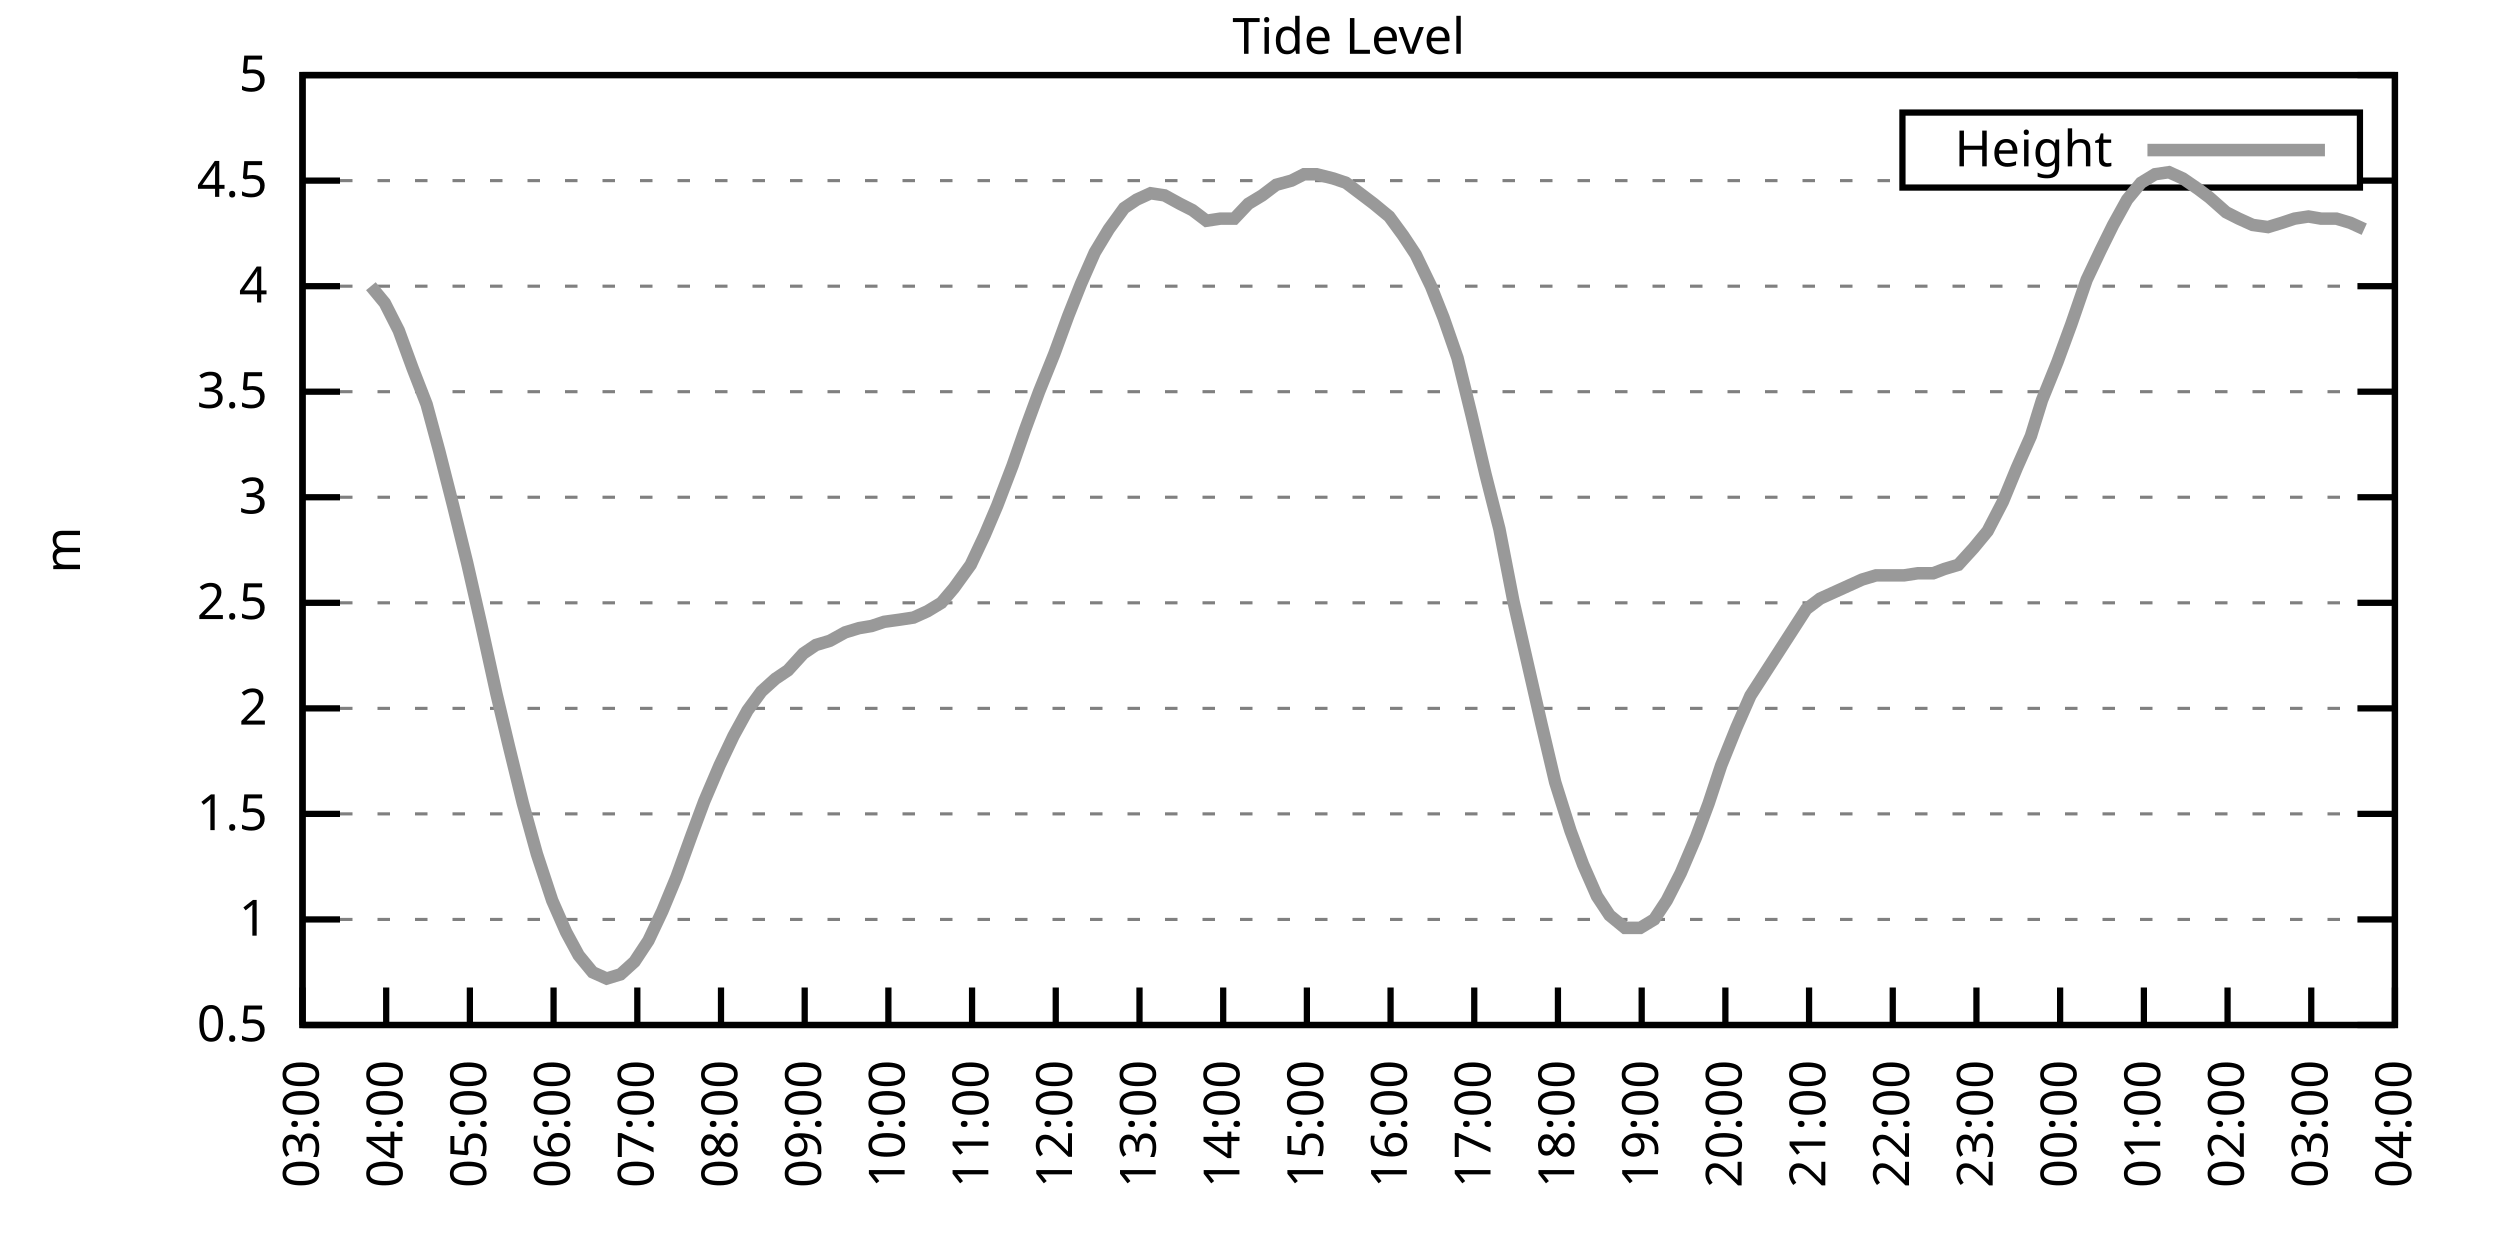
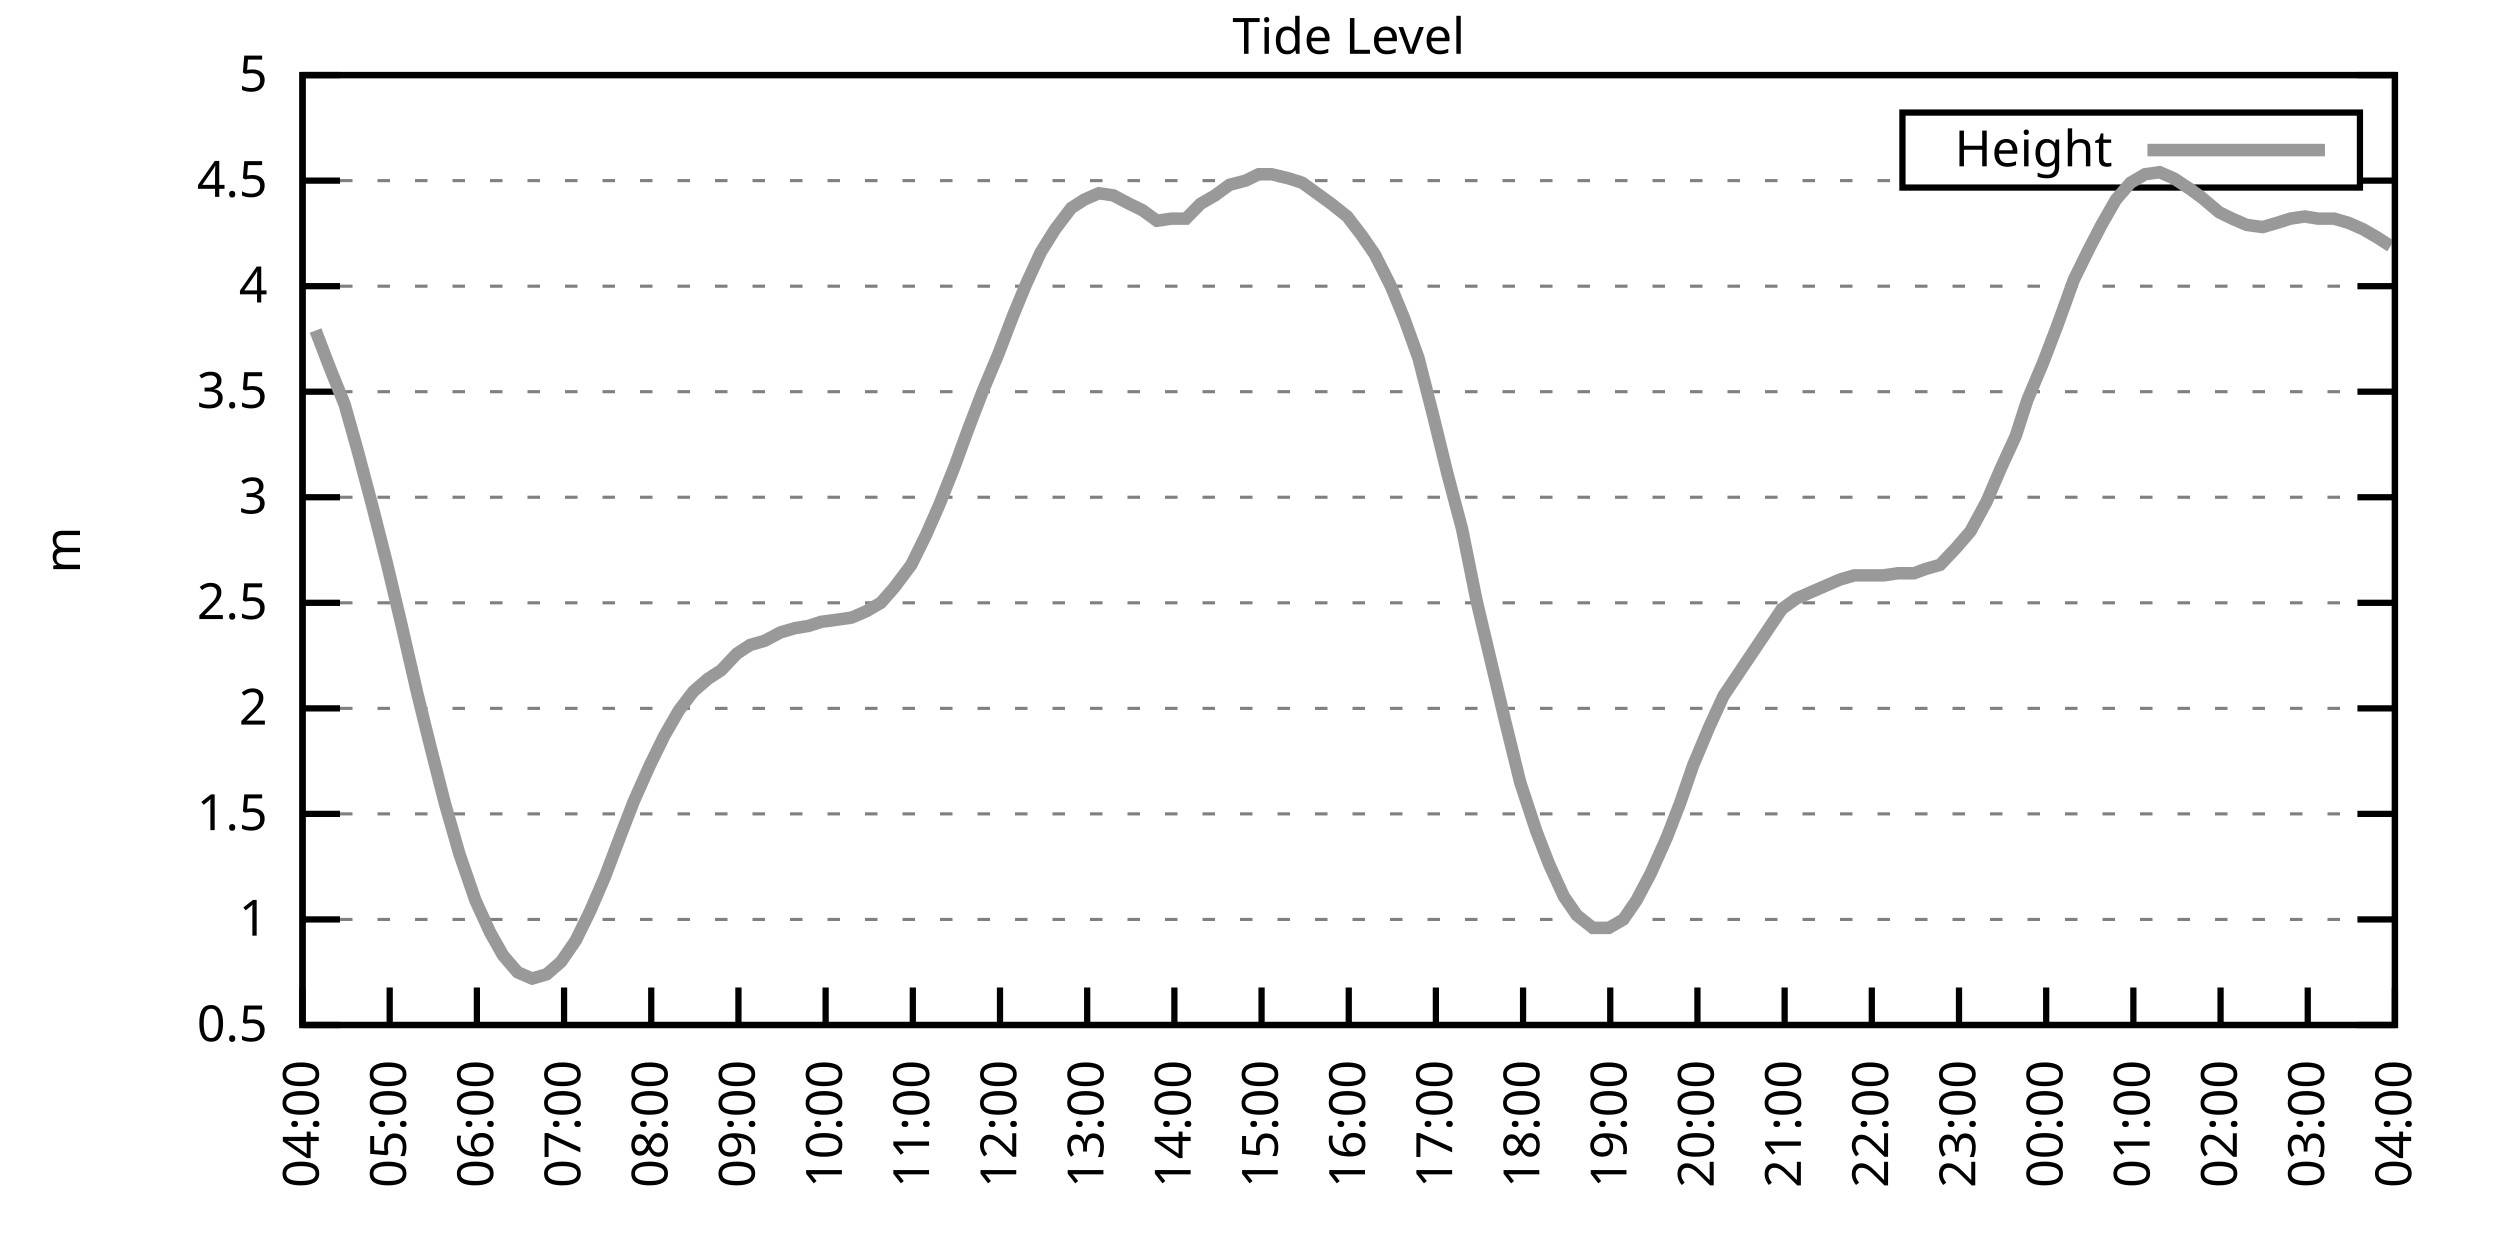
<svg xmlns="http://www.w3.org/2000/svg" xmlns:xlink="http://www.w3.org/1999/xlink" width="400" height="200" viewBox="0 0 400 200">
  <g id="gnuplot_canvas">
    <rect x="0" y="0" width="400" height="200" fill="none" />
    <defs>
      <circle id="gpDot" r="0.5" stroke-width="0.5" stroke="currentColor" />
      <path id="gpPt0" stroke-width="0.333" stroke="currentColor" d="M-1,0 h2 M0,-1 v2" />
      <path id="gpPt1" stroke-width="0.333" stroke="currentColor" d="M-1,-1 L1,1 M1,-1 L-1,1" />
      <path id="gpPt2" stroke-width="0.333" stroke="currentColor" d="M-1,0 L1,0 M0,-1 L0,1 M-1,-1 L1,1 M-1,1 L1,-1" />
      <rect id="gpPt3" stroke-width="0.333" stroke="currentColor" x="-1" y="-1" width="2" height="2" />
      <rect id="gpPt4" stroke-width="0.333" stroke="currentColor" fill="currentColor" x="-1" y="-1" width="2" height="2" />
      <circle id="gpPt5" stroke-width="0.333" stroke="currentColor" cx="0" cy="0" r="1" />
      <use xlink:href="#gpPt5" id="gpPt6" fill="currentColor" stroke="none" />
      <path id="gpPt7" stroke-width="0.333" stroke="currentColor" d="M0,-1.33 L-1.33,0.67 L1.33,0.67 z" />
      <use xlink:href="#gpPt7" id="gpPt8" fill="currentColor" stroke="none" />
      <use xlink:href="#gpPt7" id="gpPt9" stroke="currentColor" transform="rotate(180)" />
      <use xlink:href="#gpPt9" id="gpPt10" fill="currentColor" stroke="none" />
      <use xlink:href="#gpPt3" id="gpPt11" stroke="currentColor" transform="rotate(45)" />
      <use xlink:href="#gpPt11" id="gpPt12" fill="currentColor" stroke="none" />
      <path id="gpPt13" stroke-width="0.333" stroke="currentColor" d="M0,1.330 L1.265,0.411 L0.782,-1.067 L-0.782,-1.076 L-1.265,0.411 z" />
      <use xlink:href="#gpPt13" id="gpPt14" fill="currentColor" stroke="none" />
      <filter id="textbox" filterUnits="objectBoundingBox" x="0" y="0" height="1" width="1">
        <feFlood flood-color="white" flood-opacity="1" result="bgnd" />
        <feComposite in="SourceGraphic" in2="bgnd" operator="atop" />
      </filter>
      <filter id="greybox" filterUnits="objectBoundingBox" x="0" y="0" height="1" width="1">
        <feFlood flood-color="lightgrey" flood-opacity="1" result="grey" />
        <feComposite in="SourceGraphic" in2="grey" operator="atop" />
      </filter>
    </defs>
    <g fill="none" color="white" stroke="currentColor" stroke-width="1.00" stroke-linecap="butt" stroke-linejoin="miter">
</g>
    <g fill="none" color="black" stroke="currentColor" stroke-width="1.00" stroke-linecap="butt" stroke-linejoin="miter">
      <g stroke="none" shape-rendering="crispEdges">
        <polygon fill="rgb(255, 255, 255)" points="48.40,164.00 383.18,164.00 383.18,12.02 48.40,12.02 " />
      </g>
    </g>
    <g fill="none" color="black" stroke="currentColor" stroke-width="1.00" stroke-linecap="butt" stroke-linejoin="miter">
</g>
    <g fill="none" color="black" stroke="black" stroke-width="0.50" stroke-linecap="butt" stroke-linejoin="miter">
</g>
    <g fill="none" color="gray" stroke="currentColor" stroke-width="0.50" stroke-linecap="butt" stroke-linejoin="miter">
      <path stroke="gray" stroke-dasharray="2,4" class="gridline" d="M48.40,164.00 L383.19,164.00  " />
    </g>
    <g fill="none" color="gray" stroke="gray" stroke-width="1.00" stroke-linecap="butt" stroke-linejoin="miter">
</g>
    <g fill="none" color="black" stroke="currentColor" stroke-width="1.00" stroke-linecap="butt" stroke-linejoin="miter">
      <path stroke="black" d="M48.40,164.00 L54.40,164.00 M383.19,164.00 L377.19,164.00  " />
      <g transform="translate(42.80,166.60)" stroke="none" fill="black" font-family="Sans" font-size="8.00" text-anchor="end">
        <text>
          <tspan font-family="Sans"> 0.5</tspan>
        </text>
      </g>
    </g>
    <g fill="none" color="black" stroke="currentColor" stroke-width="1.00" stroke-linecap="butt" stroke-linejoin="miter">
</g>
    <g fill="none" color="black" stroke="black" stroke-width="0.50" stroke-linecap="butt" stroke-linejoin="miter">
</g>
    <g fill="none" color="gray" stroke="currentColor" stroke-width="0.50" stroke-linecap="butt" stroke-linejoin="miter">
      <path stroke="gray" stroke-dasharray="2,4" class="gridline" d="M48.40,147.11 L383.19,147.11  " />
    </g>
    <g fill="none" color="gray" stroke="gray" stroke-width="1.00" stroke-linecap="butt" stroke-linejoin="miter">
</g>
    <g fill="none" color="black" stroke="currentColor" stroke-width="1.00" stroke-linecap="butt" stroke-linejoin="miter">
      <path stroke="black" d="M48.40,147.11 L54.40,147.11 M383.19,147.11 L377.19,147.11  " />
      <g transform="translate(42.80,149.71)" stroke="none" fill="black" font-family="Sans" font-size="8.00" text-anchor="end">
        <text>
          <tspan font-family="Sans"> 1</tspan>
        </text>
      </g>
    </g>
    <g fill="none" color="black" stroke="currentColor" stroke-width="1.00" stroke-linecap="butt" stroke-linejoin="miter">
</g>
    <g fill="none" color="black" stroke="black" stroke-width="0.50" stroke-linecap="butt" stroke-linejoin="miter">
</g>
    <g fill="none" color="gray" stroke="currentColor" stroke-width="0.50" stroke-linecap="butt" stroke-linejoin="miter">
      <path stroke="gray" stroke-dasharray="2,4" class="gridline" d="M48.40,130.22 L383.19,130.22  " />
    </g>
    <g fill="none" color="gray" stroke="gray" stroke-width="1.00" stroke-linecap="butt" stroke-linejoin="miter">
</g>
    <g fill="none" color="black" stroke="currentColor" stroke-width="1.00" stroke-linecap="butt" stroke-linejoin="miter">
      <path stroke="black" d="M48.40,130.22 L54.40,130.22 M383.19,130.22 L377.19,130.22  " />
      <g transform="translate(42.80,132.82)" stroke="none" fill="black" font-family="Sans" font-size="8.00" text-anchor="end">
        <text>
          <tspan font-family="Sans"> 1.5</tspan>
        </text>
      </g>
    </g>
    <g fill="none" color="black" stroke="currentColor" stroke-width="1.00" stroke-linecap="butt" stroke-linejoin="miter">
</g>
    <g fill="none" color="black" stroke="black" stroke-width="0.50" stroke-linecap="butt" stroke-linejoin="miter">
</g>
    <g fill="none" color="gray" stroke="currentColor" stroke-width="0.50" stroke-linecap="butt" stroke-linejoin="miter">
      <path stroke="gray" stroke-dasharray="2,4" class="gridline" d="M48.40,113.34 L383.19,113.34  " />
    </g>
    <g fill="none" color="gray" stroke="gray" stroke-width="1.00" stroke-linecap="butt" stroke-linejoin="miter">
</g>
    <g fill="none" color="black" stroke="currentColor" stroke-width="1.00" stroke-linecap="butt" stroke-linejoin="miter">
      <path stroke="black" d="M48.40,113.34 L54.40,113.34 M383.19,113.34 L377.19,113.34  " />
      <g transform="translate(42.80,115.94)" stroke="none" fill="black" font-family="Sans" font-size="8.00" text-anchor="end">
        <text>
          <tspan font-family="Sans"> 2</tspan>
        </text>
      </g>
    </g>
    <g fill="none" color="black" stroke="currentColor" stroke-width="1.00" stroke-linecap="butt" stroke-linejoin="miter">
</g>
    <g fill="none" color="black" stroke="black" stroke-width="0.50" stroke-linecap="butt" stroke-linejoin="miter">
</g>
    <g fill="none" color="gray" stroke="currentColor" stroke-width="0.50" stroke-linecap="butt" stroke-linejoin="miter">
      <path stroke="gray" stroke-dasharray="2,4" class="gridline" d="M48.40,96.45 L383.19,96.45  " />
    </g>
    <g fill="none" color="gray" stroke="gray" stroke-width="1.00" stroke-linecap="butt" stroke-linejoin="miter">
</g>
    <g fill="none" color="black" stroke="currentColor" stroke-width="1.00" stroke-linecap="butt" stroke-linejoin="miter">
      <path stroke="black" d="M48.40,96.45 L54.40,96.45 M383.19,96.45 L377.19,96.45  " />
      <g transform="translate(42.80,99.05)" stroke="none" fill="black" font-family="Sans" font-size="8.00" text-anchor="end">
        <text>
          <tspan font-family="Sans"> 2.5</tspan>
        </text>
      </g>
    </g>
    <g fill="none" color="black" stroke="currentColor" stroke-width="1.00" stroke-linecap="butt" stroke-linejoin="miter">
</g>
    <g fill="none" color="black" stroke="black" stroke-width="0.50" stroke-linecap="butt" stroke-linejoin="miter">
</g>
    <g fill="none" color="gray" stroke="currentColor" stroke-width="0.50" stroke-linecap="butt" stroke-linejoin="miter">
      <path stroke="gray" stroke-dasharray="2,4" class="gridline" d="M48.40,79.56 L383.19,79.56  " />
    </g>
    <g fill="none" color="gray" stroke="gray" stroke-width="1.00" stroke-linecap="butt" stroke-linejoin="miter">
</g>
    <g fill="none" color="black" stroke="currentColor" stroke-width="1.00" stroke-linecap="butt" stroke-linejoin="miter">
      <path stroke="black" d="M48.40,79.56 L54.40,79.56 M383.19,79.56 L377.19,79.56  " />
      <g transform="translate(42.80,82.16)" stroke="none" fill="black" font-family="Sans" font-size="8.00" text-anchor="end">
        <text>
          <tspan font-family="Sans"> 3</tspan>
        </text>
      </g>
    </g>
    <g fill="none" color="black" stroke="currentColor" stroke-width="1.00" stroke-linecap="butt" stroke-linejoin="miter">
</g>
    <g fill="none" color="black" stroke="black" stroke-width="0.50" stroke-linecap="butt" stroke-linejoin="miter">
</g>
    <g fill="none" color="gray" stroke="currentColor" stroke-width="0.50" stroke-linecap="butt" stroke-linejoin="miter">
      <path stroke="gray" stroke-dasharray="2,4" class="gridline" d="M48.40,62.67 L383.19,62.67  " />
    </g>
    <g fill="none" color="gray" stroke="gray" stroke-width="1.00" stroke-linecap="butt" stroke-linejoin="miter">
</g>
    <g fill="none" color="black" stroke="currentColor" stroke-width="1.00" stroke-linecap="butt" stroke-linejoin="miter">
      <path stroke="black" d="M48.40,62.67 L54.40,62.67 M383.19,62.67 L377.19,62.67  " />
      <g transform="translate(42.80,65.27)" stroke="none" fill="black" font-family="Sans" font-size="8.00" text-anchor="end">
        <text>
          <tspan font-family="Sans"> 3.5</tspan>
        </text>
      </g>
    </g>
    <g fill="none" color="black" stroke="currentColor" stroke-width="1.00" stroke-linecap="butt" stroke-linejoin="miter">
</g>
    <g fill="none" color="black" stroke="black" stroke-width="0.50" stroke-linecap="butt" stroke-linejoin="miter">
</g>
    <g fill="none" color="gray" stroke="currentColor" stroke-width="0.50" stroke-linecap="butt" stroke-linejoin="miter">
      <path stroke="gray" stroke-dasharray="2,4" class="gridline" d="M48.40,45.79 L383.19,45.79  " />
    </g>
    <g fill="none" color="gray" stroke="gray" stroke-width="1.00" stroke-linecap="butt" stroke-linejoin="miter">
</g>
    <g fill="none" color="black" stroke="currentColor" stroke-width="1.00" stroke-linecap="butt" stroke-linejoin="miter">
      <path stroke="black" d="M48.40,45.79 L54.40,45.79 M383.19,45.79 L377.19,45.79  " />
      <g transform="translate(42.80,48.39)" stroke="none" fill="black" font-family="Sans" font-size="8.00" text-anchor="end">
        <text>
          <tspan font-family="Sans"> 4</tspan>
        </text>
      </g>
    </g>
    <g fill="none" color="black" stroke="currentColor" stroke-width="1.00" stroke-linecap="butt" stroke-linejoin="miter">
</g>
    <g fill="none" color="black" stroke="black" stroke-width="0.50" stroke-linecap="butt" stroke-linejoin="miter">
</g>
    <g fill="none" color="gray" stroke="currentColor" stroke-width="0.50" stroke-linecap="butt" stroke-linejoin="miter">
      <path stroke="gray" stroke-dasharray="2,4" class="gridline" d="M48.40,28.90 L304.39,28.90 M377.59,28.90 L383.19,28.90  " />
    </g>
    <g fill="none" color="gray" stroke="gray" stroke-width="1.00" stroke-linecap="butt" stroke-linejoin="miter">
</g>
    <g fill="none" color="black" stroke="currentColor" stroke-width="1.00" stroke-linecap="butt" stroke-linejoin="miter">
      <path stroke="black" d="M48.40,28.90 L54.40,28.90 M383.19,28.90 L377.19,28.90  " />
      <g transform="translate(42.80,31.50)" stroke="none" fill="black" font-family="Sans" font-size="8.00" text-anchor="end">
        <text>
          <tspan font-family="Sans"> 4.5</tspan>
        </text>
      </g>
    </g>
    <g fill="none" color="black" stroke="currentColor" stroke-width="1.00" stroke-linecap="butt" stroke-linejoin="miter">
</g>
    <g fill="none" color="black" stroke="black" stroke-width="0.50" stroke-linecap="butt" stroke-linejoin="miter">
</g>
    <g fill="none" color="gray" stroke="currentColor" stroke-width="0.50" stroke-linecap="butt" stroke-linejoin="miter">
      <path stroke="gray" stroke-dasharray="2,4" class="gridline" d="M48.40,12.01 L383.19,12.01  " />
    </g>
    <g fill="none" color="gray" stroke="gray" stroke-width="1.00" stroke-linecap="butt" stroke-linejoin="miter">
</g>
    <g fill="none" color="black" stroke="currentColor" stroke-width="1.00" stroke-linecap="butt" stroke-linejoin="miter">
      <path stroke="black" d="M48.40,12.01 L54.40,12.01 M383.19,12.01 L377.19,12.01  " />
      <g transform="translate(42.80,14.61)" stroke="none" fill="black" font-family="Sans" font-size="8.00" text-anchor="end">
        <text>
          <tspan font-family="Sans"> 5</tspan>
        </text>
      </g>
    </g>
    <g fill="none" color="black" stroke="currentColor" stroke-width="1.00" stroke-linecap="butt" stroke-linejoin="miter">
      <path stroke="black" d="M48.40,164.00 L48.40,158.00  " />
      <g transform="translate(51.00,169.60) rotate(270.00)" stroke="none" fill="black" font-family="Sans" font-size="8.00" text-anchor="end">
        <text>
-           <tspan font-family="Sans">03:00</tspan>
-         </text>
-       </g>
-     </g>
-     <g fill="none" color="black" stroke="currentColor" stroke-width="1.00" stroke-linecap="butt" stroke-linejoin="miter">
-       <path stroke="black" d="M61.79,164.00 L61.79,158.00  " />
-       <g transform="translate(64.39,169.60) rotate(270.00)" stroke="none" fill="black" font-family="Sans" font-size="8.00" text-anchor="end">
-         <text>
          <tspan font-family="Sans">04:00</tspan>
        </text>
      </g>
    </g>
    <g fill="none" color="black" stroke="currentColor" stroke-width="1.00" stroke-linecap="butt" stroke-linejoin="miter">
-       <path stroke="black" d="M75.18,164.00 L75.18,158.00  " />
-       <g transform="translate(77.78,169.60) rotate(270.00)" stroke="none" fill="black" font-family="Sans" font-size="8.00" text-anchor="end">
+       <path stroke="black" d="M62.35,164.00 L62.35,158.00  " />
+       <g transform="translate(64.95,169.60) rotate(270.00)" stroke="none" fill="black" font-family="Sans" font-size="8.00" text-anchor="end">
        <text>
          <tspan font-family="Sans">05:00</tspan>
        </text>
      </g>
    </g>
    <g fill="none" color="black" stroke="currentColor" stroke-width="1.00" stroke-linecap="butt" stroke-linejoin="miter">
-       <path stroke="black" d="M88.57,164.00 L88.57,158.00  " />
-       <g transform="translate(91.17,169.60) rotate(270.00)" stroke="none" fill="black" font-family="Sans" font-size="8.00" text-anchor="end">
+       <path stroke="black" d="M76.30,164.00 L76.30,158.00  " />
+       <g transform="translate(78.90,169.60) rotate(270.00)" stroke="none" fill="black" font-family="Sans" font-size="8.00" text-anchor="end">
        <text>
          <tspan font-family="Sans">06:00</tspan>
        </text>
      </g>
    </g>
    <g fill="none" color="black" stroke="currentColor" stroke-width="1.00" stroke-linecap="butt" stroke-linejoin="miter">
-       <path stroke="black" d="M101.97,164.00 L101.97,158.00  " />
-       <g transform="translate(104.57,169.60) rotate(270.00)" stroke="none" fill="black" font-family="Sans" font-size="8.00" text-anchor="end">
+       <path stroke="black" d="M90.25,164.00 L90.25,158.00  " />
+       <g transform="translate(92.85,169.60) rotate(270.00)" stroke="none" fill="black" font-family="Sans" font-size="8.00" text-anchor="end">
        <text>
          <tspan font-family="Sans">07:00</tspan>
        </text>
      </g>
    </g>
    <g fill="none" color="black" stroke="currentColor" stroke-width="1.00" stroke-linecap="butt" stroke-linejoin="miter">
-       <path stroke="black" d="M115.36,164.00 L115.36,158.00  " />
-       <g transform="translate(117.96,169.60) rotate(270.00)" stroke="none" fill="black" font-family="Sans" font-size="8.00" text-anchor="end">
+       <path stroke="black" d="M104.20,164.00 L104.20,158.00  " />
+       <g transform="translate(106.80,169.60) rotate(270.00)" stroke="none" fill="black" font-family="Sans" font-size="8.00" text-anchor="end">
        <text>
          <tspan font-family="Sans">08:00</tspan>
        </text>
      </g>
    </g>
    <g fill="none" color="black" stroke="currentColor" stroke-width="1.00" stroke-linecap="butt" stroke-linejoin="miter">
-       <path stroke="black" d="M128.75,164.00 L128.75,158.00  " />
-       <g transform="translate(131.35,169.60) rotate(270.00)" stroke="none" fill="black" font-family="Sans" font-size="8.00" text-anchor="end">
+       <path stroke="black" d="M118.15,164.00 L118.15,158.00  " />
+       <g transform="translate(120.75,169.60) rotate(270.00)" stroke="none" fill="black" font-family="Sans" font-size="8.00" text-anchor="end">
        <text>
          <tspan font-family="Sans">09:00</tspan>
        </text>
      </g>
    </g>
    <g fill="none" color="black" stroke="currentColor" stroke-width="1.00" stroke-linecap="butt" stroke-linejoin="miter">
-       <path stroke="black" d="M142.14,164.00 L142.14,158.00  " />
-       <g transform="translate(144.74,169.60) rotate(270.00)" stroke="none" fill="black" font-family="Sans" font-size="8.00" text-anchor="end">
+       <path stroke="black" d="M132.10,164.00 L132.10,158.00  " />
+       <g transform="translate(134.70,169.60) rotate(270.00)" stroke="none" fill="black" font-family="Sans" font-size="8.00" text-anchor="end">
        <text>
          <tspan font-family="Sans">10:00</tspan>
        </text>
      </g>
    </g>
    <g fill="none" color="black" stroke="currentColor" stroke-width="1.00" stroke-linecap="butt" stroke-linejoin="miter">
-       <path stroke="black" d="M155.53,164.00 L155.53,158.00  " />
-       <g transform="translate(158.13,169.60) rotate(270.00)" stroke="none" fill="black" font-family="Sans" font-size="8.00" text-anchor="end">
+       <path stroke="black" d="M146.05,164.00 L146.05,158.00  " />
+       <g transform="translate(148.65,169.60) rotate(270.00)" stroke="none" fill="black" font-family="Sans" font-size="8.00" text-anchor="end">
        <text>
          <tspan font-family="Sans">11:00</tspan>
        </text>
      </g>
    </g>
    <g fill="none" color="black" stroke="currentColor" stroke-width="1.00" stroke-linecap="butt" stroke-linejoin="miter">
-       <path stroke="black" d="M168.92,164.00 L168.92,158.00  " />
-       <g transform="translate(171.52,169.60) rotate(270.00)" stroke="none" fill="black" font-family="Sans" font-size="8.00" text-anchor="end">
+       <path stroke="black" d="M160.00,164.00 L160.00,158.00  " />
+       <g transform="translate(162.60,169.60) rotate(270.00)" stroke="none" fill="black" font-family="Sans" font-size="8.00" text-anchor="end">
        <text>
          <tspan font-family="Sans">12:00</tspan>
        </text>
      </g>
    </g>
    <g fill="none" color="black" stroke="currentColor" stroke-width="1.00" stroke-linecap="butt" stroke-linejoin="miter">
-       <path stroke="black" d="M182.32,164.00 L182.32,158.00  " />
-       <g transform="translate(184.92,169.60) rotate(270.00)" stroke="none" fill="black" font-family="Sans" font-size="8.00" text-anchor="end">
+       <path stroke="black" d="M173.95,164.00 L173.95,158.00  " />
+       <g transform="translate(176.55,169.60) rotate(270.00)" stroke="none" fill="black" font-family="Sans" font-size="8.00" text-anchor="end">
        <text>
          <tspan font-family="Sans">13:00</tspan>
        </text>
      </g>
    </g>
    <g fill="none" color="black" stroke="currentColor" stroke-width="1.00" stroke-linecap="butt" stroke-linejoin="miter">
-       <path stroke="black" d="M195.71,164.00 L195.71,158.00  " />
-       <g transform="translate(198.31,169.60) rotate(270.00)" stroke="none" fill="black" font-family="Sans" font-size="8.00" text-anchor="end">
+       <path stroke="black" d="M187.90,164.00 L187.90,158.00  " />
+       <g transform="translate(190.50,169.60) rotate(270.00)" stroke="none" fill="black" font-family="Sans" font-size="8.00" text-anchor="end">
        <text>
          <tspan font-family="Sans">14:00</tspan>
        </text>
      </g>
    </g>
    <g fill="none" color="black" stroke="currentColor" stroke-width="1.00" stroke-linecap="butt" stroke-linejoin="miter">
-       <path stroke="black" d="M209.10,164.00 L209.10,158.00  " />
-       <g transform="translate(211.70,169.60) rotate(270.00)" stroke="none" fill="black" font-family="Sans" font-size="8.00" text-anchor="end">
+       <path stroke="black" d="M201.85,164.00 L201.85,158.00  " />
+       <g transform="translate(204.45,169.60) rotate(270.00)" stroke="none" fill="black" font-family="Sans" font-size="8.00" text-anchor="end">
        <text>
          <tspan font-family="Sans">15:00</tspan>
        </text>
      </g>
    </g>
    <g fill="none" color="black" stroke="currentColor" stroke-width="1.00" stroke-linecap="butt" stroke-linejoin="miter">
-       <path stroke="black" d="M222.49,164.00 L222.49,158.00  " />
-       <g transform="translate(225.09,169.60) rotate(270.00)" stroke="none" fill="black" font-family="Sans" font-size="8.00" text-anchor="end">
+       <path stroke="black" d="M215.80,164.00 L215.80,158.00  " />
+       <g transform="translate(218.40,169.60) rotate(270.00)" stroke="none" fill="black" font-family="Sans" font-size="8.00" text-anchor="end">
        <text>
          <tspan font-family="Sans">16:00</tspan>
        </text>
      </g>
    </g>
    <g fill="none" color="black" stroke="currentColor" stroke-width="1.00" stroke-linecap="butt" stroke-linejoin="miter">
-       <path stroke="black" d="M235.88,164.00 L235.88,158.00  " />
-       <g transform="translate(238.48,169.60) rotate(270.00)" stroke="none" fill="black" font-family="Sans" font-size="8.00" text-anchor="end">
+       <path stroke="black" d="M229.74,164.00 L229.74,158.00  " />
+       <g transform="translate(232.34,169.60) rotate(270.00)" stroke="none" fill="black" font-family="Sans" font-size="8.00" text-anchor="end">
        <text>
          <tspan font-family="Sans">17:00</tspan>
        </text>
      </g>
    </g>
    <g fill="none" color="black" stroke="currentColor" stroke-width="1.00" stroke-linecap="butt" stroke-linejoin="miter">
-       <path stroke="black" d="M249.27,164.00 L249.27,158.00  " />
-       <g transform="translate(251.87,169.60) rotate(270.00)" stroke="none" fill="black" font-family="Sans" font-size="8.00" text-anchor="end">
+       <path stroke="black" d="M243.69,164.00 L243.69,158.00  " />
+       <g transform="translate(246.29,169.60) rotate(270.00)" stroke="none" fill="black" font-family="Sans" font-size="8.00" text-anchor="end">
        <text>
          <tspan font-family="Sans">18:00</tspan>
        </text>
      </g>
    </g>
    <g fill="none" color="black" stroke="currentColor" stroke-width="1.00" stroke-linecap="butt" stroke-linejoin="miter">
-       <path stroke="black" d="M262.67,164.00 L262.67,158.00  " />
-       <g transform="translate(265.27,169.60) rotate(270.00)" stroke="none" fill="black" font-family="Sans" font-size="8.00" text-anchor="end">
+       <path stroke="black" d="M257.64,164.00 L257.64,158.00  " />
+       <g transform="translate(260.24,169.60) rotate(270.00)" stroke="none" fill="black" font-family="Sans" font-size="8.00" text-anchor="end">
        <text>
          <tspan font-family="Sans">19:00</tspan>
        </text>
      </g>
    </g>
    <g fill="none" color="black" stroke="currentColor" stroke-width="1.00" stroke-linecap="butt" stroke-linejoin="miter">
-       <path stroke="black" d="M276.06,164.00 L276.06,158.00  " />
-       <g transform="translate(278.66,169.60) rotate(270.00)" stroke="none" fill="black" font-family="Sans" font-size="8.00" text-anchor="end">
+       <path stroke="black" d="M271.59,164.00 L271.59,158.00  " />
+       <g transform="translate(274.19,169.60) rotate(270.00)" stroke="none" fill="black" font-family="Sans" font-size="8.00" text-anchor="end">
        <text>
          <tspan font-family="Sans">20:00</tspan>
        </text>
      </g>
    </g>
    <g fill="none" color="black" stroke="currentColor" stroke-width="1.00" stroke-linecap="butt" stroke-linejoin="miter">
-       <path stroke="black" d="M289.45,164.00 L289.45,158.00  " />
-       <g transform="translate(292.05,169.60) rotate(270.00)" stroke="none" fill="black" font-family="Sans" font-size="8.00" text-anchor="end">
+       <path stroke="black" d="M285.54,164.00 L285.54,158.00  " />
+       <g transform="translate(288.14,169.60) rotate(270.00)" stroke="none" fill="black" font-family="Sans" font-size="8.00" text-anchor="end">
        <text>
          <tspan font-family="Sans">21:00</tspan>
        </text>
      </g>
    </g>
    <g fill="none" color="black" stroke="currentColor" stroke-width="1.00" stroke-linecap="butt" stroke-linejoin="miter">
-       <path stroke="black" d="M302.84,164.00 L302.84,158.00  " />
-       <g transform="translate(305.44,169.60) rotate(270.00)" stroke="none" fill="black" font-family="Sans" font-size="8.00" text-anchor="end">
+       <path stroke="black" d="M299.49,164.00 L299.49,158.00  " />
+       <g transform="translate(302.09,169.60) rotate(270.00)" stroke="none" fill="black" font-family="Sans" font-size="8.00" text-anchor="end">
        <text>
          <tspan font-family="Sans">22:00</tspan>
        </text>
      </g>
    </g>
    <g fill="none" color="black" stroke="currentColor" stroke-width="1.00" stroke-linecap="butt" stroke-linejoin="miter">
-       <path stroke="black" d="M316.23,164.00 L316.23,158.00  " />
-       <g transform="translate(318.83,169.60) rotate(270.00)" stroke="none" fill="black" font-family="Sans" font-size="8.00" text-anchor="end">
+       <path stroke="black" d="M313.44,164.00 L313.44,158.00  " />
+       <g transform="translate(316.04,169.60) rotate(270.00)" stroke="none" fill="black" font-family="Sans" font-size="8.00" text-anchor="end">
        <text>
          <tspan font-family="Sans">23:00</tspan>
        </text>
      </g>
    </g>
    <g fill="none" color="black" stroke="currentColor" stroke-width="1.00" stroke-linecap="butt" stroke-linejoin="miter">
-       <path stroke="black" d="M329.62,164.00 L329.62,158.00  " />
-       <g transform="translate(332.22,169.60) rotate(270.00)" stroke="none" fill="black" font-family="Sans" font-size="8.00" text-anchor="end">
+       <path stroke="black" d="M327.39,164.00 L327.39,158.00  " />
+       <g transform="translate(329.99,169.60) rotate(270.00)" stroke="none" fill="black" font-family="Sans" font-size="8.00" text-anchor="end">
        <text>
          <tspan font-family="Sans">00:00</tspan>
        </text>
      </g>
    </g>
    <g fill="none" color="black" stroke="currentColor" stroke-width="1.00" stroke-linecap="butt" stroke-linejoin="miter">
-       <path stroke="black" d="M343.02,164.00 L343.02,158.00  " />
-       <g transform="translate(345.62,169.60) rotate(270.00)" stroke="none" fill="black" font-family="Sans" font-size="8.00" text-anchor="end">
+       <path stroke="black" d="M341.34,164.00 L341.34,158.00  " />
+       <g transform="translate(343.94,169.60) rotate(270.00)" stroke="none" fill="black" font-family="Sans" font-size="8.00" text-anchor="end">
        <text>
          <tspan font-family="Sans">01:00</tspan>
        </text>
      </g>
    </g>
    <g fill="none" color="black" stroke="currentColor" stroke-width="1.00" stroke-linecap="butt" stroke-linejoin="miter">
-       <path stroke="black" d="M356.41,164.00 L356.41,158.00  " />
-       <g transform="translate(359.01,169.60) rotate(270.00)" stroke="none" fill="black" font-family="Sans" font-size="8.00" text-anchor="end">
+       <path stroke="black" d="M355.29,164.00 L355.29,158.00  " />
+       <g transform="translate(357.89,169.60) rotate(270.00)" stroke="none" fill="black" font-family="Sans" font-size="8.00" text-anchor="end">
        <text>
          <tspan font-family="Sans">02:00</tspan>
        </text>
      </g>
    </g>
    <g fill="none" color="black" stroke="currentColor" stroke-width="1.00" stroke-linecap="butt" stroke-linejoin="miter">
-       <path stroke="black" d="M369.80,164.00 L369.80,158.00  " />
-       <g transform="translate(372.40,169.60) rotate(270.00)" stroke="none" fill="black" font-family="Sans" font-size="8.00" text-anchor="end">
+       <path stroke="black" d="M369.24,164.00 L369.24,158.00  " />
+       <g transform="translate(371.84,169.60) rotate(270.00)" stroke="none" fill="black" font-family="Sans" font-size="8.00" text-anchor="end">
        <text>
          <tspan font-family="Sans">03:00</tspan>
        </text>
      </g>
    </g>
    <g fill="none" color="black" stroke="currentColor" stroke-width="1.00" stroke-linecap="butt" stroke-linejoin="miter">
      <path stroke="black" d="M383.19,164.00 L383.19,158.00  " />
      <g transform="translate(385.79,169.60) rotate(270.00)" stroke="none" fill="black" font-family="Sans" font-size="8.00" text-anchor="end">
        <text>
          <tspan font-family="Sans">04:00</tspan>
        </text>
      </g>
    </g>
    <g fill="none" color="black" stroke="currentColor" stroke-width="1.00" stroke-linecap="butt" stroke-linejoin="miter">
</g>
    <g fill="none" color="black" stroke="currentColor" stroke-width="1.00" stroke-linecap="butt" stroke-linejoin="miter">
      <path stroke="black" d="M48.40,12.01 L48.40,164.00 L383.19,164.00 L383.19,12.01 L48.40,12.01 Z  " />
    </g>
    <g fill="none" color="black" stroke="currentColor" stroke-width="1.00" stroke-linecap="butt" stroke-linejoin="miter">
</g>
    <g fill="none" color="black" stroke="currentColor" stroke-width="1.00" stroke-linecap="butt" stroke-linejoin="miter">
      <path stroke="black" d="M304.39,30.01 L304.39,18.01 L377.59,18.01 L377.59,30.01 L304.39,30.01 Z  " />
    </g>
    <g id="Tide_level_plot_1">
      <g fill="none" color="white" stroke="black" stroke-width="2.00" stroke-linecap="butt" stroke-linejoin="miter">
</g>
      <g fill="none" color="black" stroke="currentColor" stroke-width="2.00" stroke-linecap="butt" stroke-linejoin="miter">
        <g transform="translate(337.99,26.61)" stroke="none" fill="black" font-family="Sans" font-size="8.00" text-anchor="end">
          <text>
            <tspan font-family="Sans">Height</tspan>
          </text>
        </g>
      </g>
      <g fill="none" color="black" stroke="currentColor" stroke-width="2.00" stroke-linecap="butt" stroke-linejoin="miter">
-         <path stroke="rgb(153, 153, 153)" d="M343.59,24.01 L371.99,24.01 M59.34,45.79 L61.57,48.49 L63.80,52.88 L66.03,58.96 L68.26,64.70 L70.27,72.13   L72.50,80.91 L74.74,90.03 L76.97,99.83 L79.42,110.97 L81.43,119.42 L83.66,128.54 L85.90,136.64 L88.35,144.07   L90.58,149.14 L92.59,152.85 L94.82,155.56 L97.06,156.57 L99.29,155.89 L101.52,153.87 L103.75,150.49 L105.98,145.76   L108.22,140.36 L110.67,133.60 L112.68,128.20 L115.13,122.46 L117.37,117.73 L119.60,113.67 L121.83,110.63 L124.06,108.61   L126.07,107.26 L128.53,104.56 L130.54,103.20 L132.77,102.53 L135.22,101.18 L137.45,100.50 L139.46,100.16 L141.47,99.49   L143.93,99.15 L146.16,98.81 L148.39,97.80 L150.62,96.45 L152.63,94.08 L155.31,90.37 L157.54,85.64 L159.55,80.91   L162.01,74.49 L164.01,68.75 L166.25,62.67 L168.70,56.59 L170.93,50.51 L172.94,45.45 L175.17,40.38 L177.41,36.67   L179.86,33.29 L181.87,31.94 L184.10,30.92 L186.33,31.26 L188.79,32.61 L190.80,33.63 L193.03,35.32 L195.26,34.98   L197.49,34.98 L199.73,32.61 L201.96,31.26 L204.19,29.57 L206.64,28.90 L208.65,27.88 L210.66,27.88 L213.34,28.56   L215.35,29.24 L217.58,30.92 L219.81,32.61 L222.27,34.64 L224.50,37.68 L226.51,40.72 L228.96,45.79 L230.97,50.85   L233.20,57.27 L235.44,66.39 L237.67,75.85 L239.90,84.63 L242.13,96.11 L244.59,106.92 L246.60,115.70 L248.83,125.16   L251.28,132.93 L253.29,138.33 L255.52,143.40 L257.53,146.44 L259.99,148.46 L262.44,148.46 L264.67,147.11 L266.68,144.07   L268.92,139.68 L271.37,133.94 L273.38,128.54 L275.39,122.46 L277.84,116.38 L280.07,111.31 L289.00,97.46 L291.23,95.77   L297.93,92.73 L300.16,92.06 L302.62,92.06 L304.63,92.06 L306.86,91.72 L309.31,91.72 L311.10,91.04 L313.33,90.37   L315.79,87.67 L318.02,84.97 L320.47,80.24 L322.70,74.83 L324.94,69.77 L326.72,64.02 L329.18,57.94 L331.41,51.87   L333.86,44.77 L336.10,40.04 L338.10,35.99 L340.34,31.94 L342.57,29.24 L344.80,27.88 L347.03,27.55 L349.26,28.56   L351.72,30.25 L353.51,31.60 L356.18,33.96 L358.19,34.98 L360.42,35.99 L362.88,36.33 L365.11,35.65 L367.12,34.98   L369.35,34.64 L371.36,34.98 L373.82,34.98 L376.05,35.65 L378.28,36.67  " />
+         <path stroke="rgb(153, 153, 153)" d="M343.59,24.01 L371.99,24.01 M50.49,52.88 L52.82,58.96 L55.14,64.70 L57.23,72.13 L59.56,80.91 L61.88,90.03   L64.21,99.83 L66.77,110.97 L68.86,119.42 L71.18,128.54 L73.51,136.64 L76.07,144.07 L78.39,149.14 L80.48,152.85   L82.81,155.56 L85.13,156.57 L87.46,155.89 L89.78,153.87 L92.11,150.49 L94.43,145.76 L96.76,140.36 L99.32,133.60   L101.41,128.20 L103.97,122.46 L106.29,117.73 L108.62,113.67 L110.94,110.63 L113.27,108.61 L115.36,107.26 L117.92,104.56   L120.01,103.20 L122.33,102.53 L124.89,101.18 L127.22,100.50 L129.31,100.16 L131.40,99.49 L133.96,99.15 L136.28,98.81   L138.61,97.80 L140.93,96.45 L143.02,94.08 L145.81,90.37 L148.14,85.64 L150.23,80.91 L152.79,74.49 L154.88,68.75   L157.21,62.67 L159.76,56.59 L162.09,50.51 L164.18,45.45 L166.51,40.38 L168.83,36.67 L171.39,33.29 L173.48,31.94   L175.81,30.92 L178.13,31.26 L180.69,32.61 L182.78,33.63 L185.11,35.32 L187.43,34.98 L189.76,34.98 L192.08,32.61   L194.41,31.26 L196.73,29.57 L199.29,28.90 L201.38,27.88 L203.47,27.88 L206.26,28.56 L208.36,29.24 L210.68,30.92   L213.01,32.61 L215.56,34.64 L217.89,37.68 L219.98,40.72 L222.54,45.79 L224.63,50.85 L226.95,57.27 L229.28,66.39   L231.60,75.85 L233.93,84.63 L236.25,96.11 L238.81,106.92 L240.90,115.70 L243.23,125.16 L245.79,132.93 L247.88,138.33   L250.20,143.40 L252.30,146.44 L254.85,148.46 L257.41,148.46 L259.74,147.11 L261.83,144.07 L264.15,139.68 L266.71,133.94   L268.80,128.54 L270.90,122.46 L273.45,116.38 L275.78,111.31 L285.08,97.46 L287.40,95.77 L294.38,92.73 L296.70,92.06   L299.26,92.06 L301.35,92.06 L303.68,91.72 L306.23,91.72 L308.09,91.04 L310.42,90.37 L312.98,87.67 L315.30,84.97   L317.86,80.24 L320.18,74.83 L322.51,69.77 L324.37,64.02 L326.93,57.94 L329.25,51.87 L331.81,44.77 L334.13,40.04   L336.23,35.99 L338.55,31.94 L340.88,29.24 L343.20,27.88 L345.53,27.55 L347.85,28.56 L350.41,30.25 L352.27,31.60   L355.06,33.96 L357.15,34.98 L359.48,35.99 L362.03,36.33 L364.36,35.65 L366.45,34.98 L368.78,34.64 L370.87,34.98   L373.43,34.98 L375.75,35.65 L378.08,36.67 L380.40,38.02 L382.49,39.37  " />
      </g>
    </g>
    <g fill="none" color="black" stroke="currentColor" stroke-width="2.00" stroke-linecap="butt" stroke-linejoin="miter">
</g>
    <g fill="none" color="black" stroke="black" stroke-width="1.00" stroke-linecap="butt" stroke-linejoin="miter">
</g>
    <g fill="none" color="black" stroke="currentColor" stroke-width="1.00" stroke-linecap="butt" stroke-linejoin="miter">
      <path stroke="black" d="M48.40,12.01 L48.40,164.00 L383.19,164.00 L383.19,12.01 L48.40,12.01 Z  " />
      <g transform="translate(12.80,88.01) rotate(270.00)" stroke="none" fill="black" font-family="Sans" font-size="8.00" text-anchor="middle">
        <text>
          <tspan font-family="Sans">m</tspan>
        </text>
      </g>
    </g>
    <g fill="none" color="black" stroke="currentColor" stroke-width="1.00" stroke-linecap="butt" stroke-linejoin="miter">
</g>
    <g fill="none" color="black" stroke="currentColor" stroke-width="1.00" stroke-linecap="butt" stroke-linejoin="miter">
      <g transform="translate(215.79,8.61)" stroke="none" fill="black" font-family="Sans" font-size="8.00" text-anchor="middle">
        <text>
          <tspan font-family="Sans">Tide Level</tspan>
        </text>
      </g>
    </g>
    <g fill="none" color="black" stroke="currentColor" stroke-width="1.00" stroke-linecap="butt" stroke-linejoin="miter">
</g>
  </g>
</svg>
